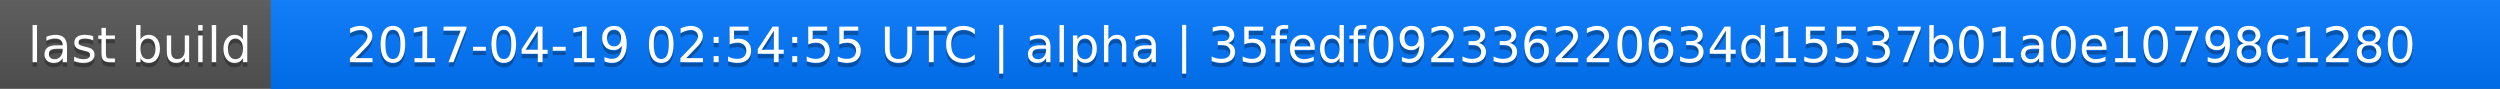
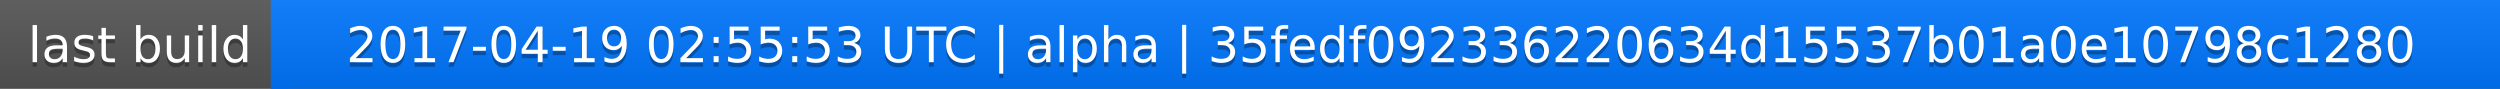
<svg xmlns="http://www.w3.org/2000/svg" width="563" height="20">
  <linearGradient id="a" x2="0" y2="100%">
    <stop offset="0" stop-color="#bbb" stop-opacity=".1" />
    <stop offset="1" stop-opacity=".1" />
  </linearGradient>
  <rect rx="0" width="563" height="20" fill="#555" />
  <rect rx="0" x="61" width="502" height="20" fill="#07f" />
  <path fill="#07f" d="M61 0h4v20h-4z" />
  <rect rx="0" width="563" height="20" fill="url(#a)" />
  <g fill="#fff" text-anchor="middle" font-family="DejaVu Sans,Verdana,Geneva,sans-serif" font-size="11">
    <text x="31.5" y="15" fill="#010101" fill-opacity=".3">last build</text>
    <text x="31.5" y="14">last build</text>
-     <text x="311" y="15" fill="#010101" fill-opacity=".3">2017-04-19 02:54:55 UTC | alpha | 35fedf092336220634d15537b01a0e10798c1280</text>
-     <text x="311" y="14">2017-04-19 02:54:55 UTC | alpha | 35fedf092336220634d15537b01a0e10798c1280</text>
+     <text x="311" y="15" fill="#010101" fill-opacity=".3">2017-04-19 02:55:53 UTC | alpha | 35fedf092336220634d15537b01a0e10798c1280</text>
+     <text x="311" y="14">2017-04-19 02:55:53 UTC | alpha | 35fedf092336220634d15537b01a0e10798c1280</text>
  </g>
</svg>
